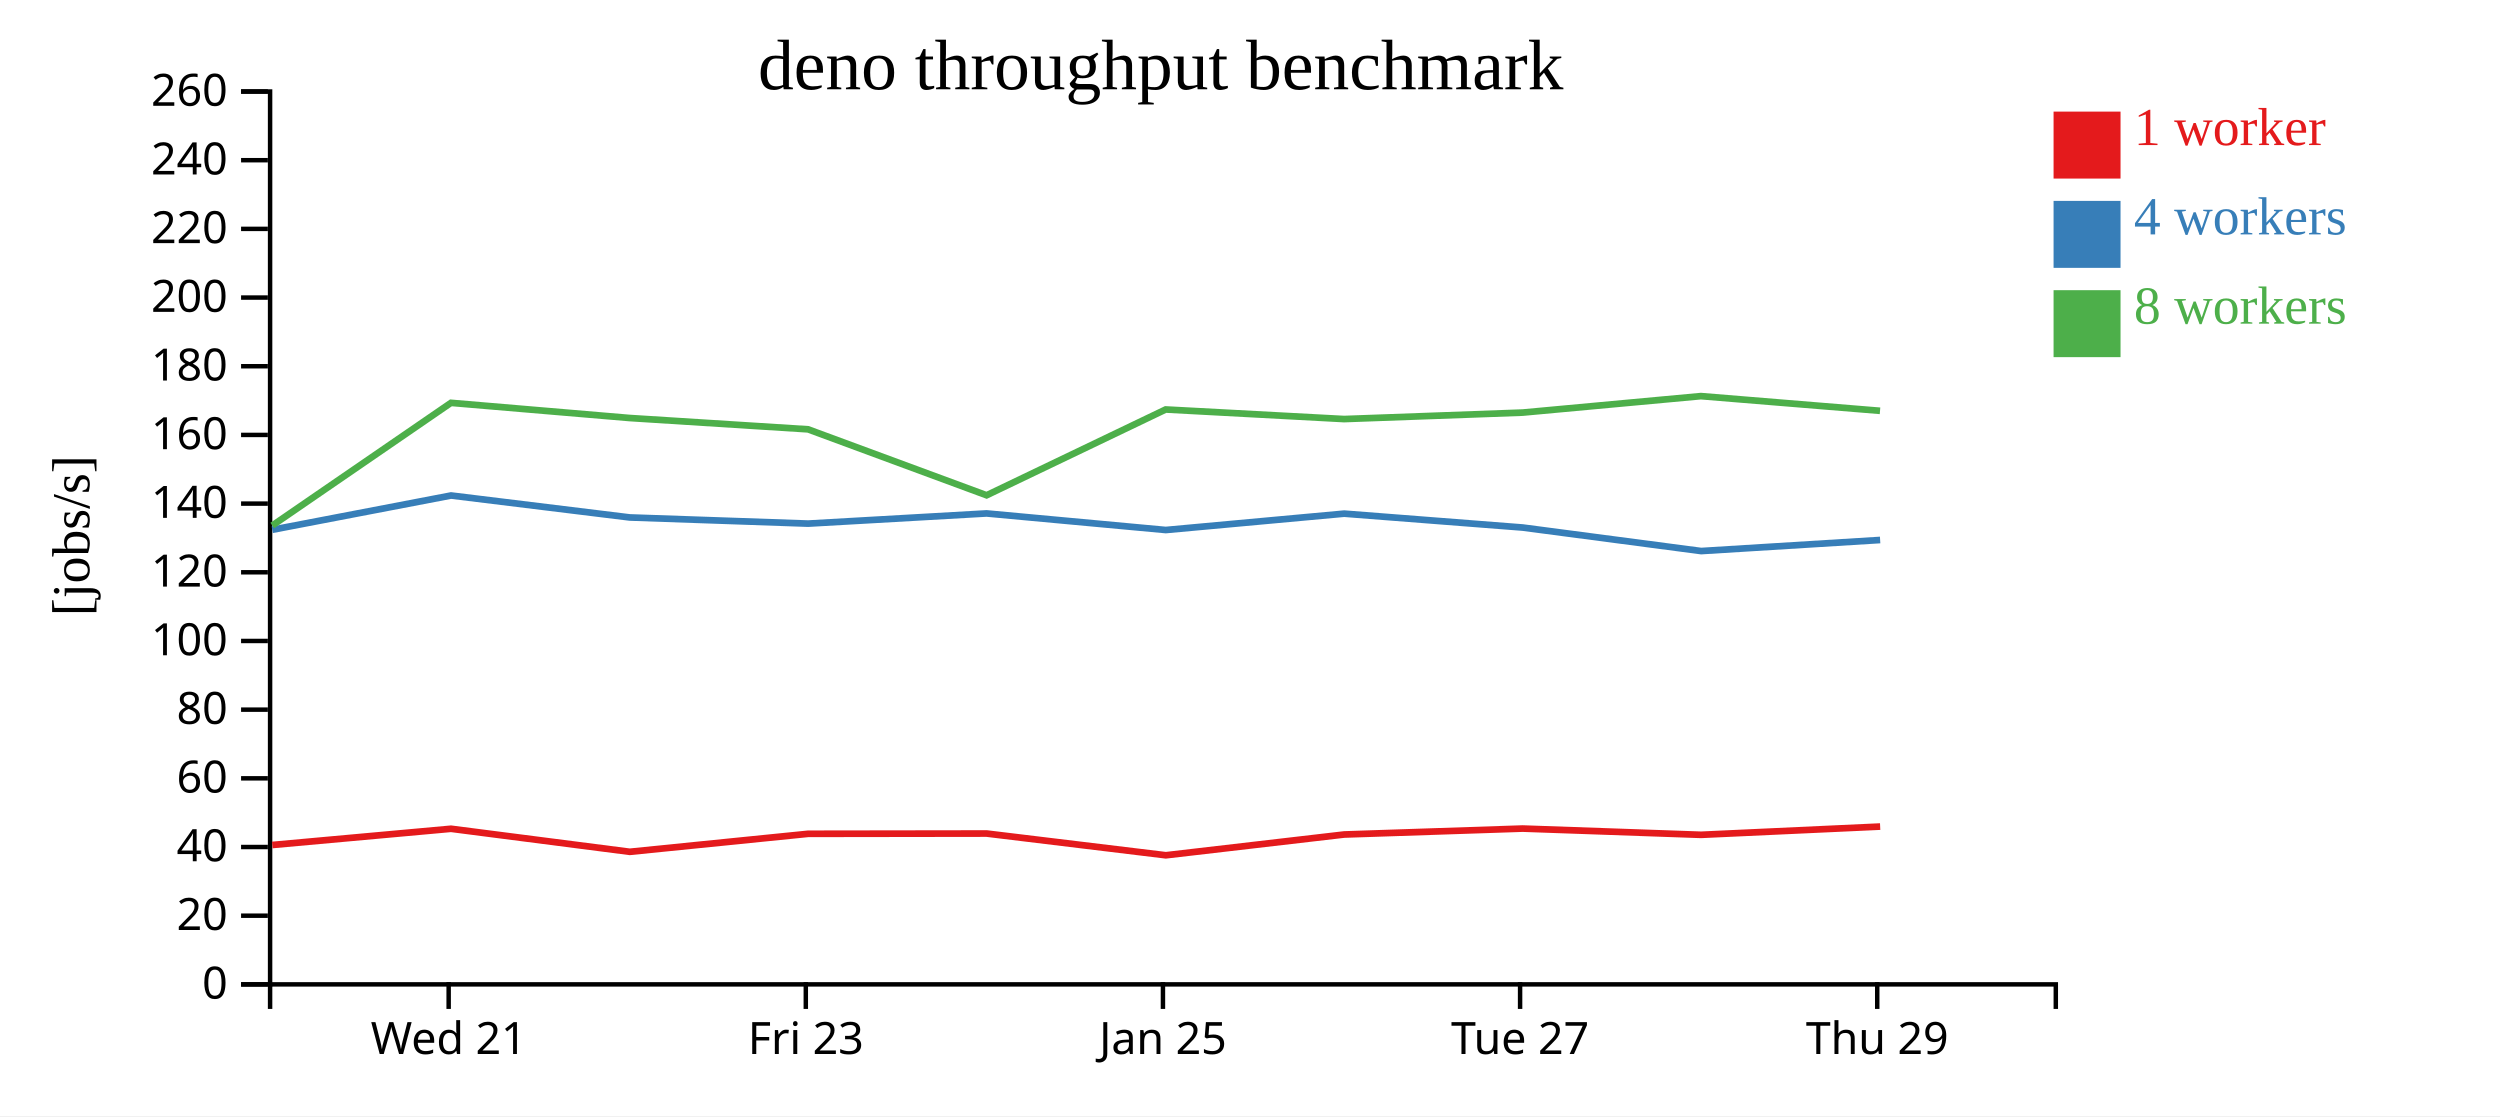
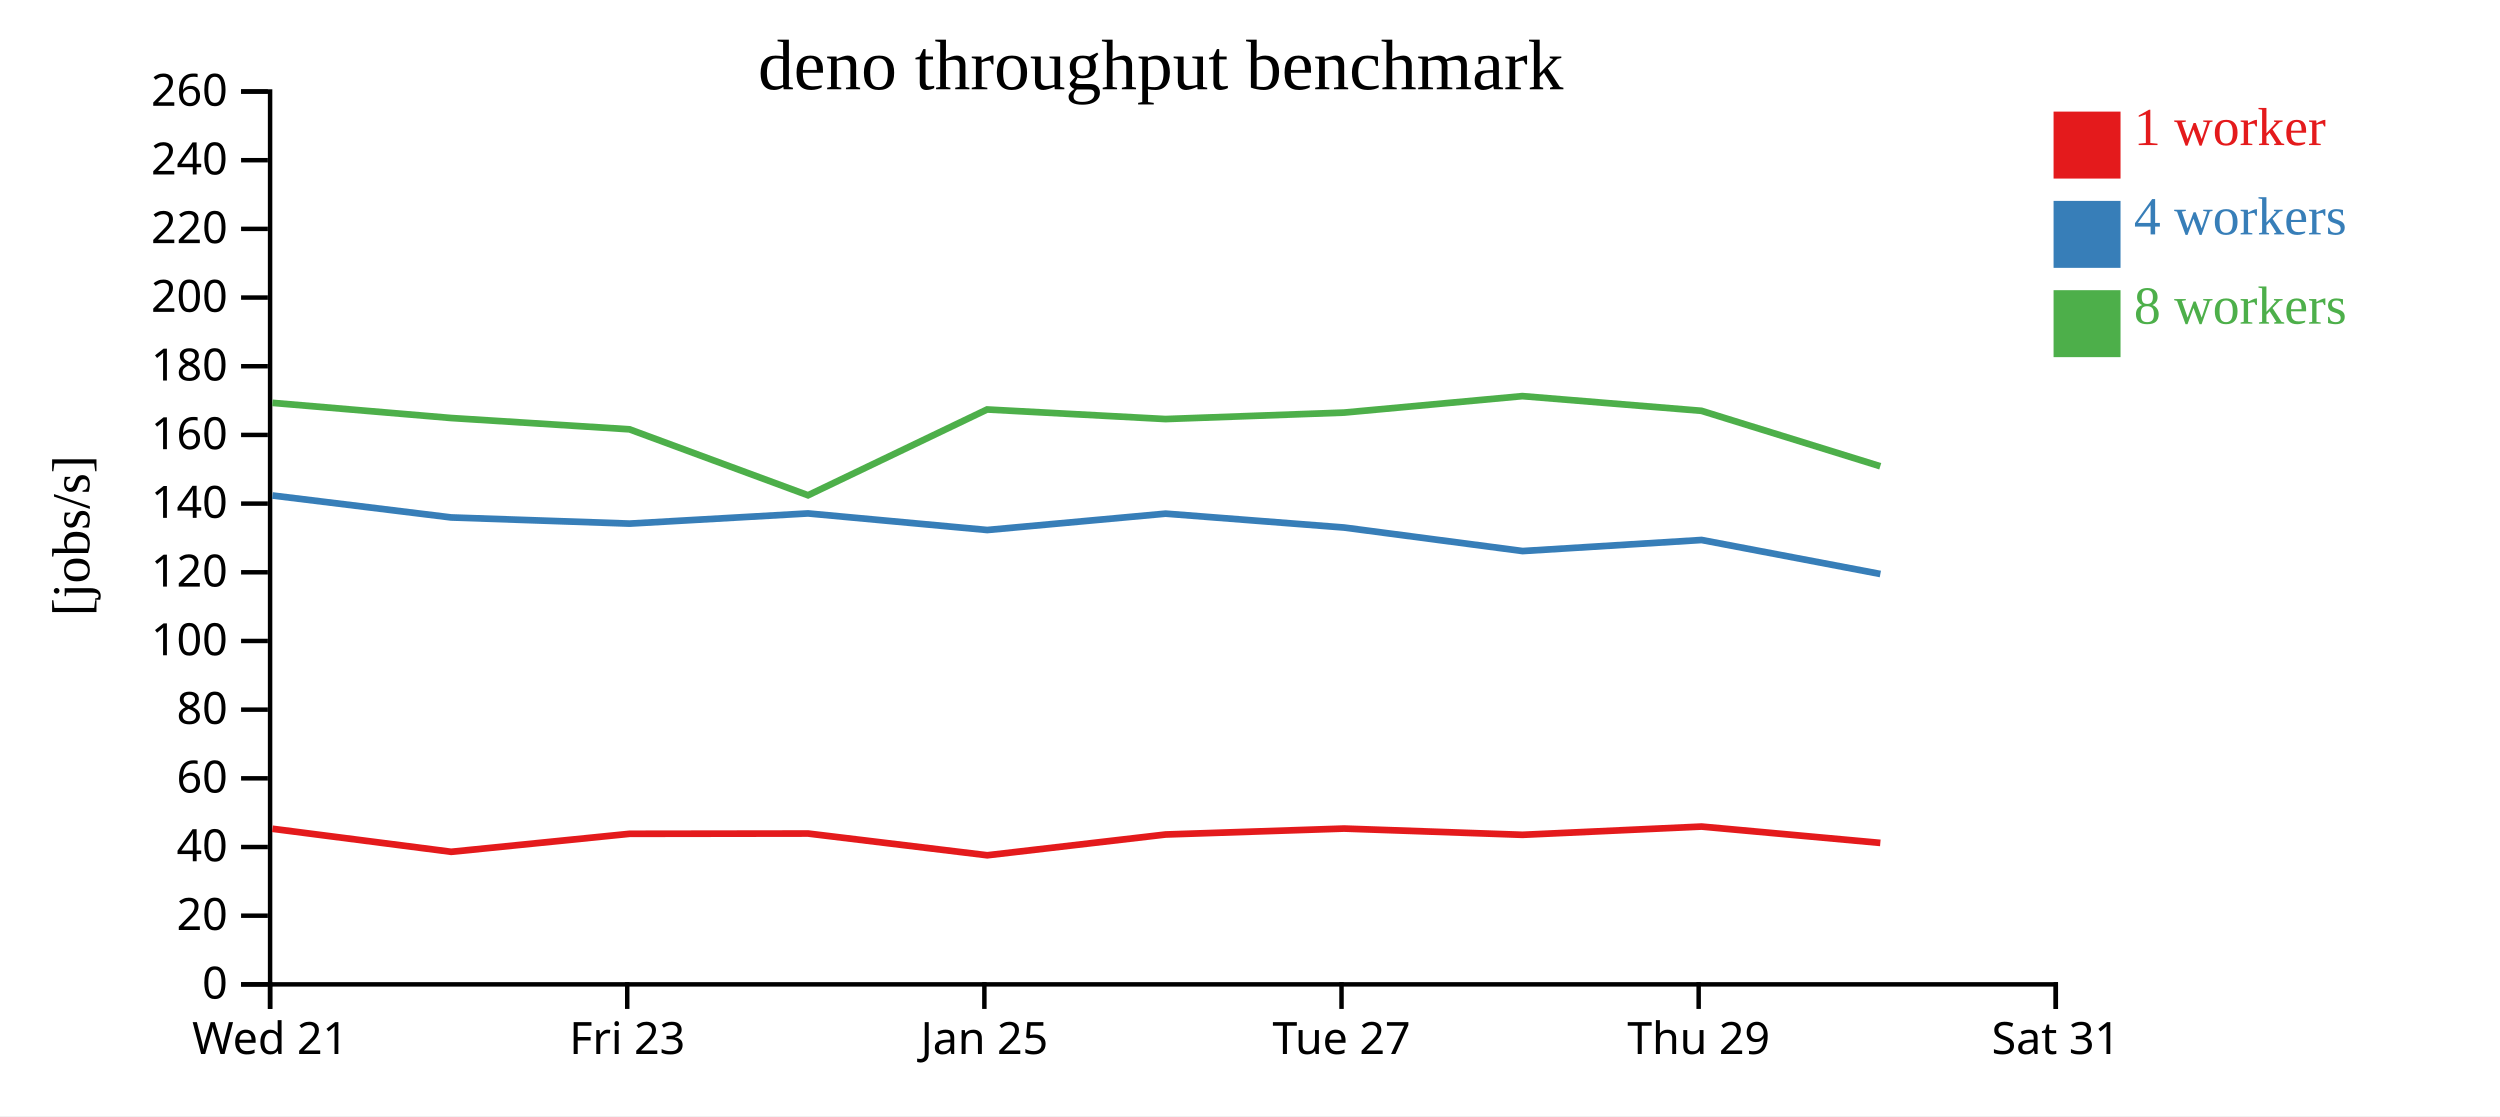
<svg xmlns="http://www.w3.org/2000/svg" width="560" height="250">
  <rect width="100%" height="100%" fill="white" />
  <g transform="translate(60,20)">
    <g transform="translate(0,200)" fill="none" font-size="10" font-family="sans-serif" text-anchor="middle">
      <path class="domain" stroke="currentColor" d="M0.5,6V0.5H400.5V6" />
-       <g class="tick" opacity="1" transform="translate(40.5,0)">
+       <g class="tick" opacity="1" transform="translate(0.5,0)">
        <line stroke="currentColor" y2="6" />
        <text fill="currentColor" y="9" dy="0.71em">Wed 21</text>
      </g>
-       <g class="tick" opacity="1" transform="translate(120.5,0)">
+       <g class="tick" opacity="1" transform="translate(80.5,0)">
        <line stroke="currentColor" y2="6" />
        <text fill="currentColor" y="9" dy="0.71em">Fri 23</text>
      </g>
-       <g class="tick" opacity="1" transform="translate(200.5,0)">
+       <g class="tick" opacity="1" transform="translate(160.5,0)">
        <line stroke="currentColor" y2="6" />
        <text fill="currentColor" y="9" dy="0.71em">Jan 25</text>
      </g>
-       <g class="tick" opacity="1" transform="translate(280.5,0)">
+       <g class="tick" opacity="1" transform="translate(240.5,0)">
        <line stroke="currentColor" y2="6" />
        <text fill="currentColor" y="9" dy="0.71em">Tue 27</text>
      </g>
-       <g class="tick" opacity="1" transform="translate(360.5,0)">
+       <g class="tick" opacity="1" transform="translate(320.5,0)">
        <line stroke="currentColor" y2="6" />
        <text fill="currentColor" y="9" dy="0.71em">Thu 29</text>
+       </g>
+       <g class="tick" opacity="1" transform="translate(400.5,0)">
+         <line stroke="currentColor" y2="6" />
+         <text fill="currentColor" y="9" dy="0.71em">Sat 31</text>
      </g>
    </g>
    <g fill="none" font-size="10" font-family="sans-serif" text-anchor="end">
      <path class="domain" stroke="currentColor" d="M-6,200.5H0.5V0.5H-6" />
      <g class="tick" opacity="1" transform="translate(0,200.5)">
        <line stroke="currentColor" x2="-6" />
        <text fill="currentColor" x="-9" dy="0.32em">0</text>
      </g>
      <g class="tick" opacity="1" transform="translate(0,185.1154)">
        <line stroke="currentColor" x2="-6" />
        <text fill="currentColor" x="-9" dy="0.32em">20</text>
      </g>
      <g class="tick" opacity="1" transform="translate(0,169.7308)">
        <line stroke="currentColor" x2="-6" />
        <text fill="currentColor" x="-9" dy="0.32em">40</text>
      </g>
      <g class="tick" opacity="1" transform="translate(0,154.3462)">
        <line stroke="currentColor" x2="-6" />
        <text fill="currentColor" x="-9" dy="0.32em">60</text>
      </g>
      <g class="tick" opacity="1" transform="translate(0,138.9615)">
        <line stroke="currentColor" x2="-6" />
        <text fill="currentColor" x="-9" dy="0.32em">80</text>
      </g>
      <g class="tick" opacity="1" transform="translate(0,123.5769)">
        <line stroke="currentColor" x2="-6" />
        <text fill="currentColor" x="-9" dy="0.32em">100</text>
      </g>
      <g class="tick" opacity="1" transform="translate(0,108.1923)">
        <line stroke="currentColor" x2="-6" />
        <text fill="currentColor" x="-9" dy="0.32em">120</text>
      </g>
      <g class="tick" opacity="1" transform="translate(0,92.80769)">
        <line stroke="currentColor" x2="-6" />
        <text fill="currentColor" x="-9" dy="0.32em">140</text>
      </g>
      <g class="tick" opacity="1" transform="translate(0,77.42308)">
        <line stroke="currentColor" x2="-6" />
        <text fill="currentColor" x="-9" dy="0.32em">160</text>
      </g>
      <g class="tick" opacity="1" transform="translate(0,62.03846)">
        <line stroke="currentColor" x2="-6" />
        <text fill="currentColor" x="-9" dy="0.32em">180</text>
      </g>
      <g class="tick" opacity="1" transform="translate(0,46.65385)">
        <line stroke="currentColor" x2="-6" />
        <text fill="currentColor" x="-9" dy="0.32em">200</text>
      </g>
      <g class="tick" opacity="1" transform="translate(0,31.26923)">
        <line stroke="currentColor" x2="-6" />
        <text fill="currentColor" x="-9" dy="0.32em">220</text>
      </g>
      <g class="tick" opacity="1" transform="translate(0,15.88462)">
        <line stroke="currentColor" x2="-6" />
        <text fill="currentColor" x="-9" dy="0.32em">240</text>
      </g>
      <g class="tick" opacity="1" transform="translate(0,0.5)">
        <line stroke="currentColor" x2="-6" />
        <text fill="currentColor" x="-9" dy="0.32em">260</text>
      </g>
    </g>
    <text text-anchor="middle" style="font-size: 12px" transform="rotate(-90)" y="-40" x="-100">[jobs/s]</text>
    <text text-anchor="middle" style="font-size: 16px" y="0" x="200">deno throughput benchmark</text>
-     <path class="line" fill="none" stroke="#e41a1c" stroke-width="1.5" d="M0.989,169.277L41.026,165.644L81.064,170.805L121.026,166.772L161.018,166.714L201.15,171.582L241.098,166.929L281.078,165.601L321.033,167L361.155,165.152" />
-     <path class="line" fill="none" stroke="#377eb8" stroke-width="1.5" d="M0.988,98.67L41.029,90.992L81.058,95.909L121.023,97.29L160.998,95.009L201.134,98.723L241.098,95.057L281.08,98.169L321.067,103.436L361.15,100.957" />
-     <path class="line" fill="none" stroke="#4daf4a" stroke-width="1.5" d="M0.987,97.718L41.02,70.238L81.035,73.634L121.007,76.17L160.997,90.941L201.108,71.724L241.074,73.869L281.081,72.419L321.001,68.732L361.126,72.022" />
+     <path class="line" fill="none" stroke="#e41a1c" stroke-width="1.5" d="M1.026,165.644L41.064,170.805L81.026,166.772L121.018,166.714L161.15,171.582L201.098,166.929L241.078,165.601L281.033,167L321.155,165.152L361.194,168.812" />
+     <path class="line" fill="none" stroke="#377eb8" stroke-width="1.5" d="M1.029,90.992L41.058,95.909L81.023,97.29L120.998,95.009L161.134,98.723L201.098,95.057L241.08,98.169L281.067,103.436L321.15,100.957L361.201,108.577" />
+     <path class="line" fill="none" stroke="#4daf4a" stroke-width="1.5" d="M1.02,70.238L41.035,73.634L81.007,76.17L120.997,90.941L161.108,71.724L201.074,73.869L241.081,72.419L281.001,68.732L321.126,72.022L361.179,84.442" />
    <rect class="dot" x="400" y="5" width="15" height="15" style="fill: #e41a1c;" />
    <rect class="dot" x="400" y="25" width="15" height="15" style="fill: #377eb8;" />
    <rect class="dot" x="400" y="45" width="15" height="15" style="fill: #4daf4a;" />
    <text class="label" x="418" y="12.5" style="fill: #e41a1c; alignment-baseline: middle;" text-anchor="left">1 worker</text>
    <text class="label" x="418" y="32.5" style="fill: #377eb8; alignment-baseline: middle;" text-anchor="left">4 workers</text>
    <text class="label" x="418" y="52.5" style="fill: #4daf4a; alignment-baseline: middle;" text-anchor="left">8 workers</text>
  </g>
</svg>
